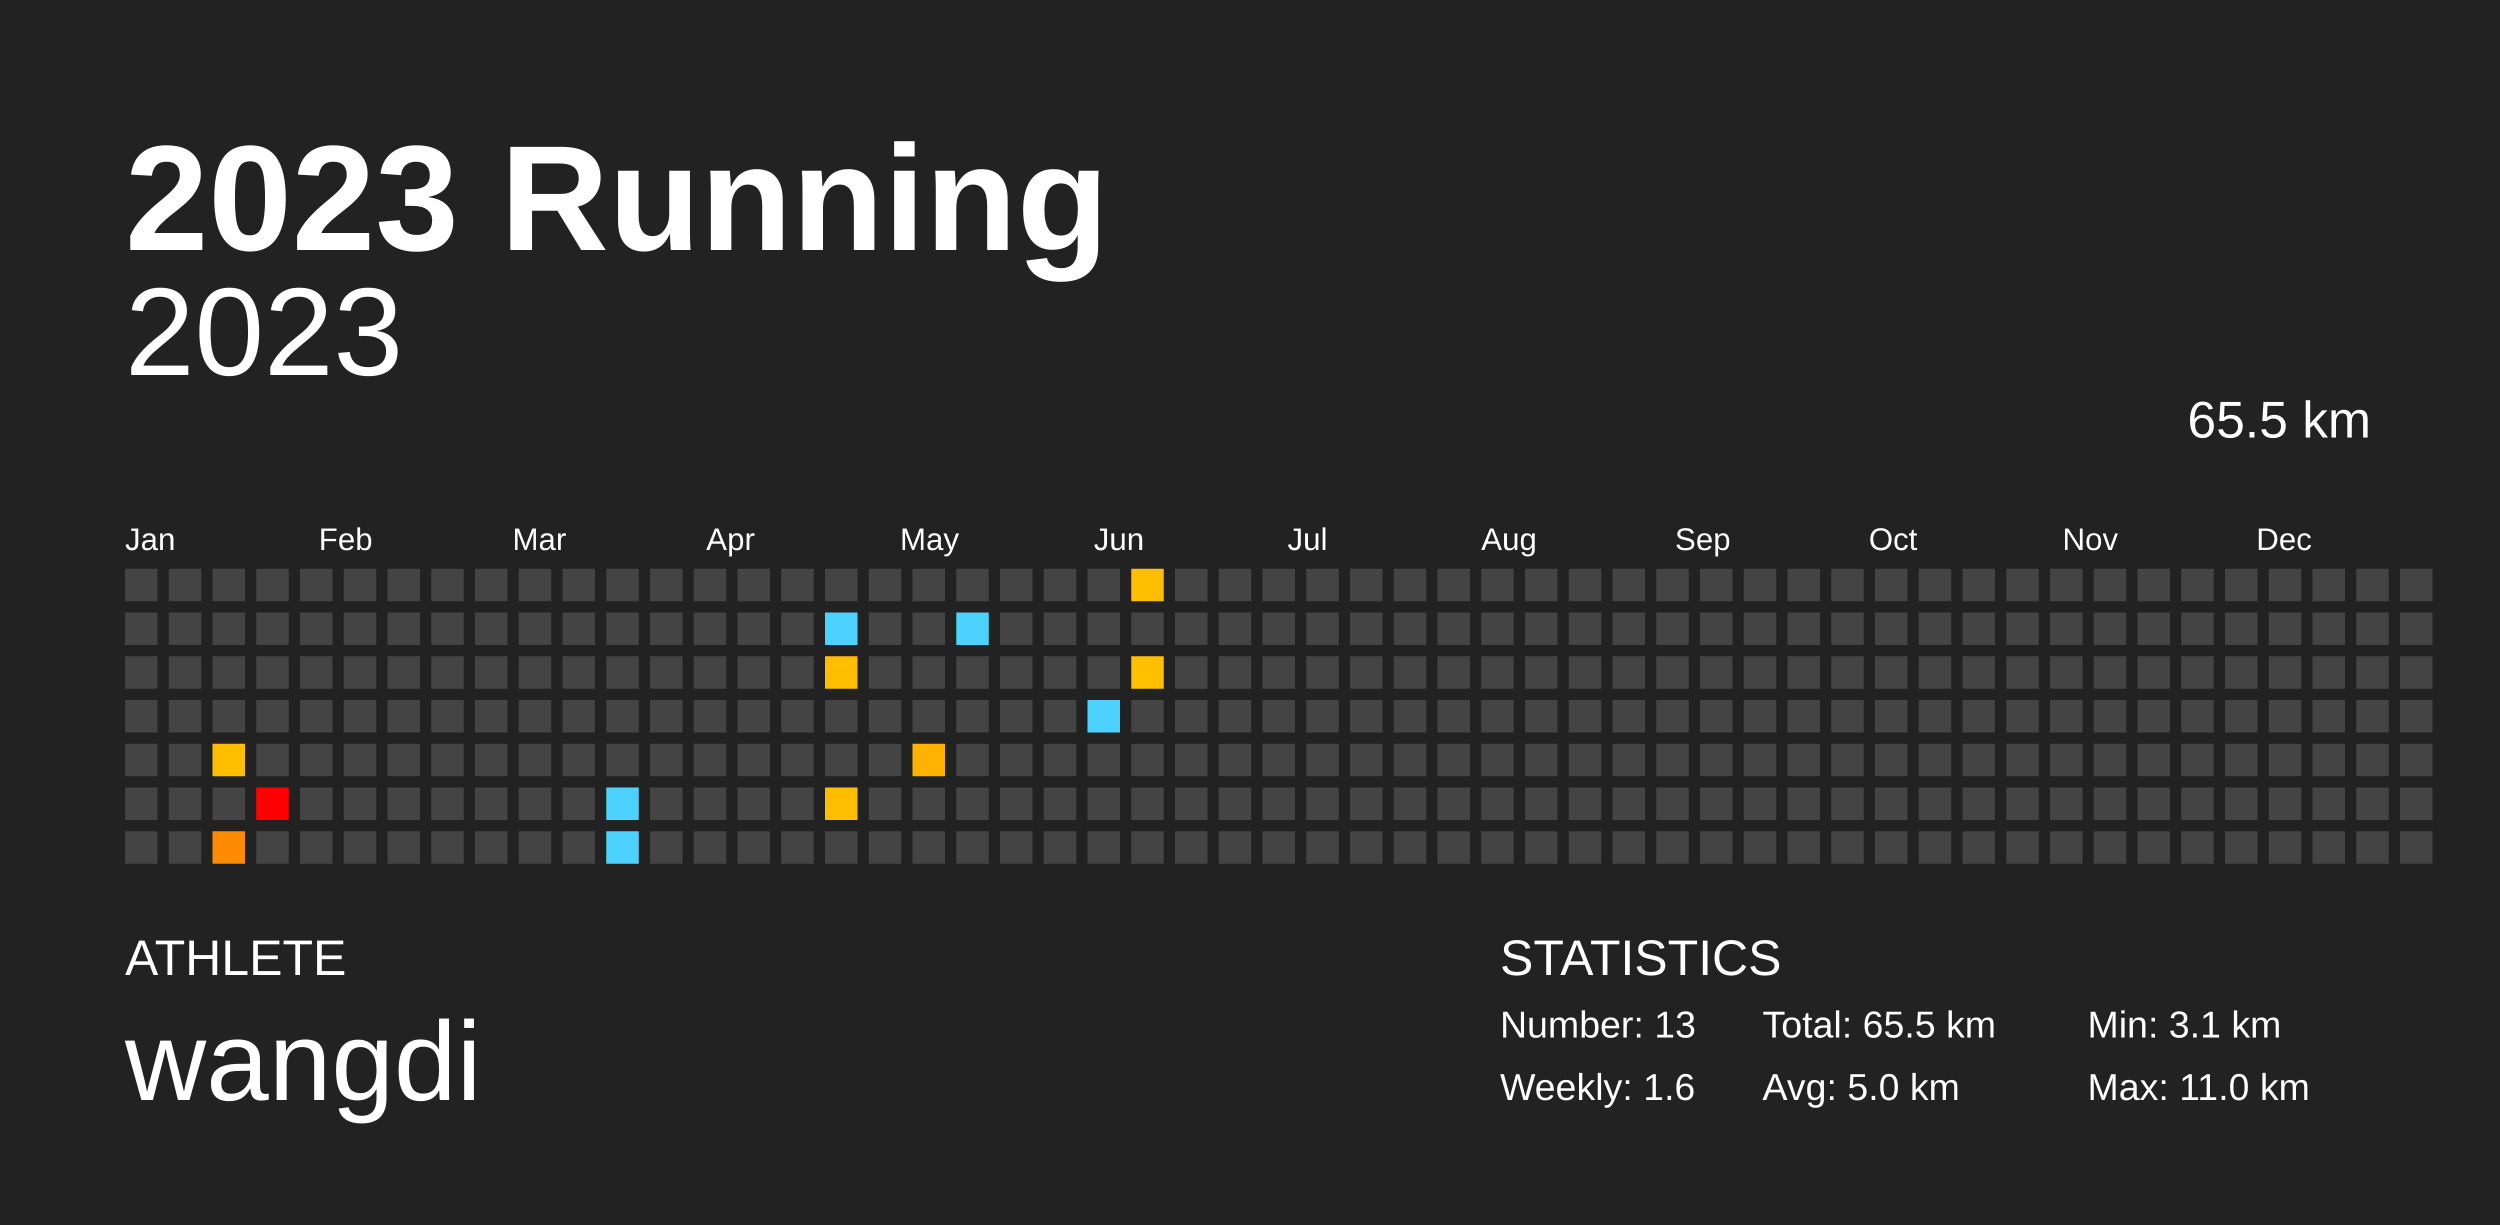
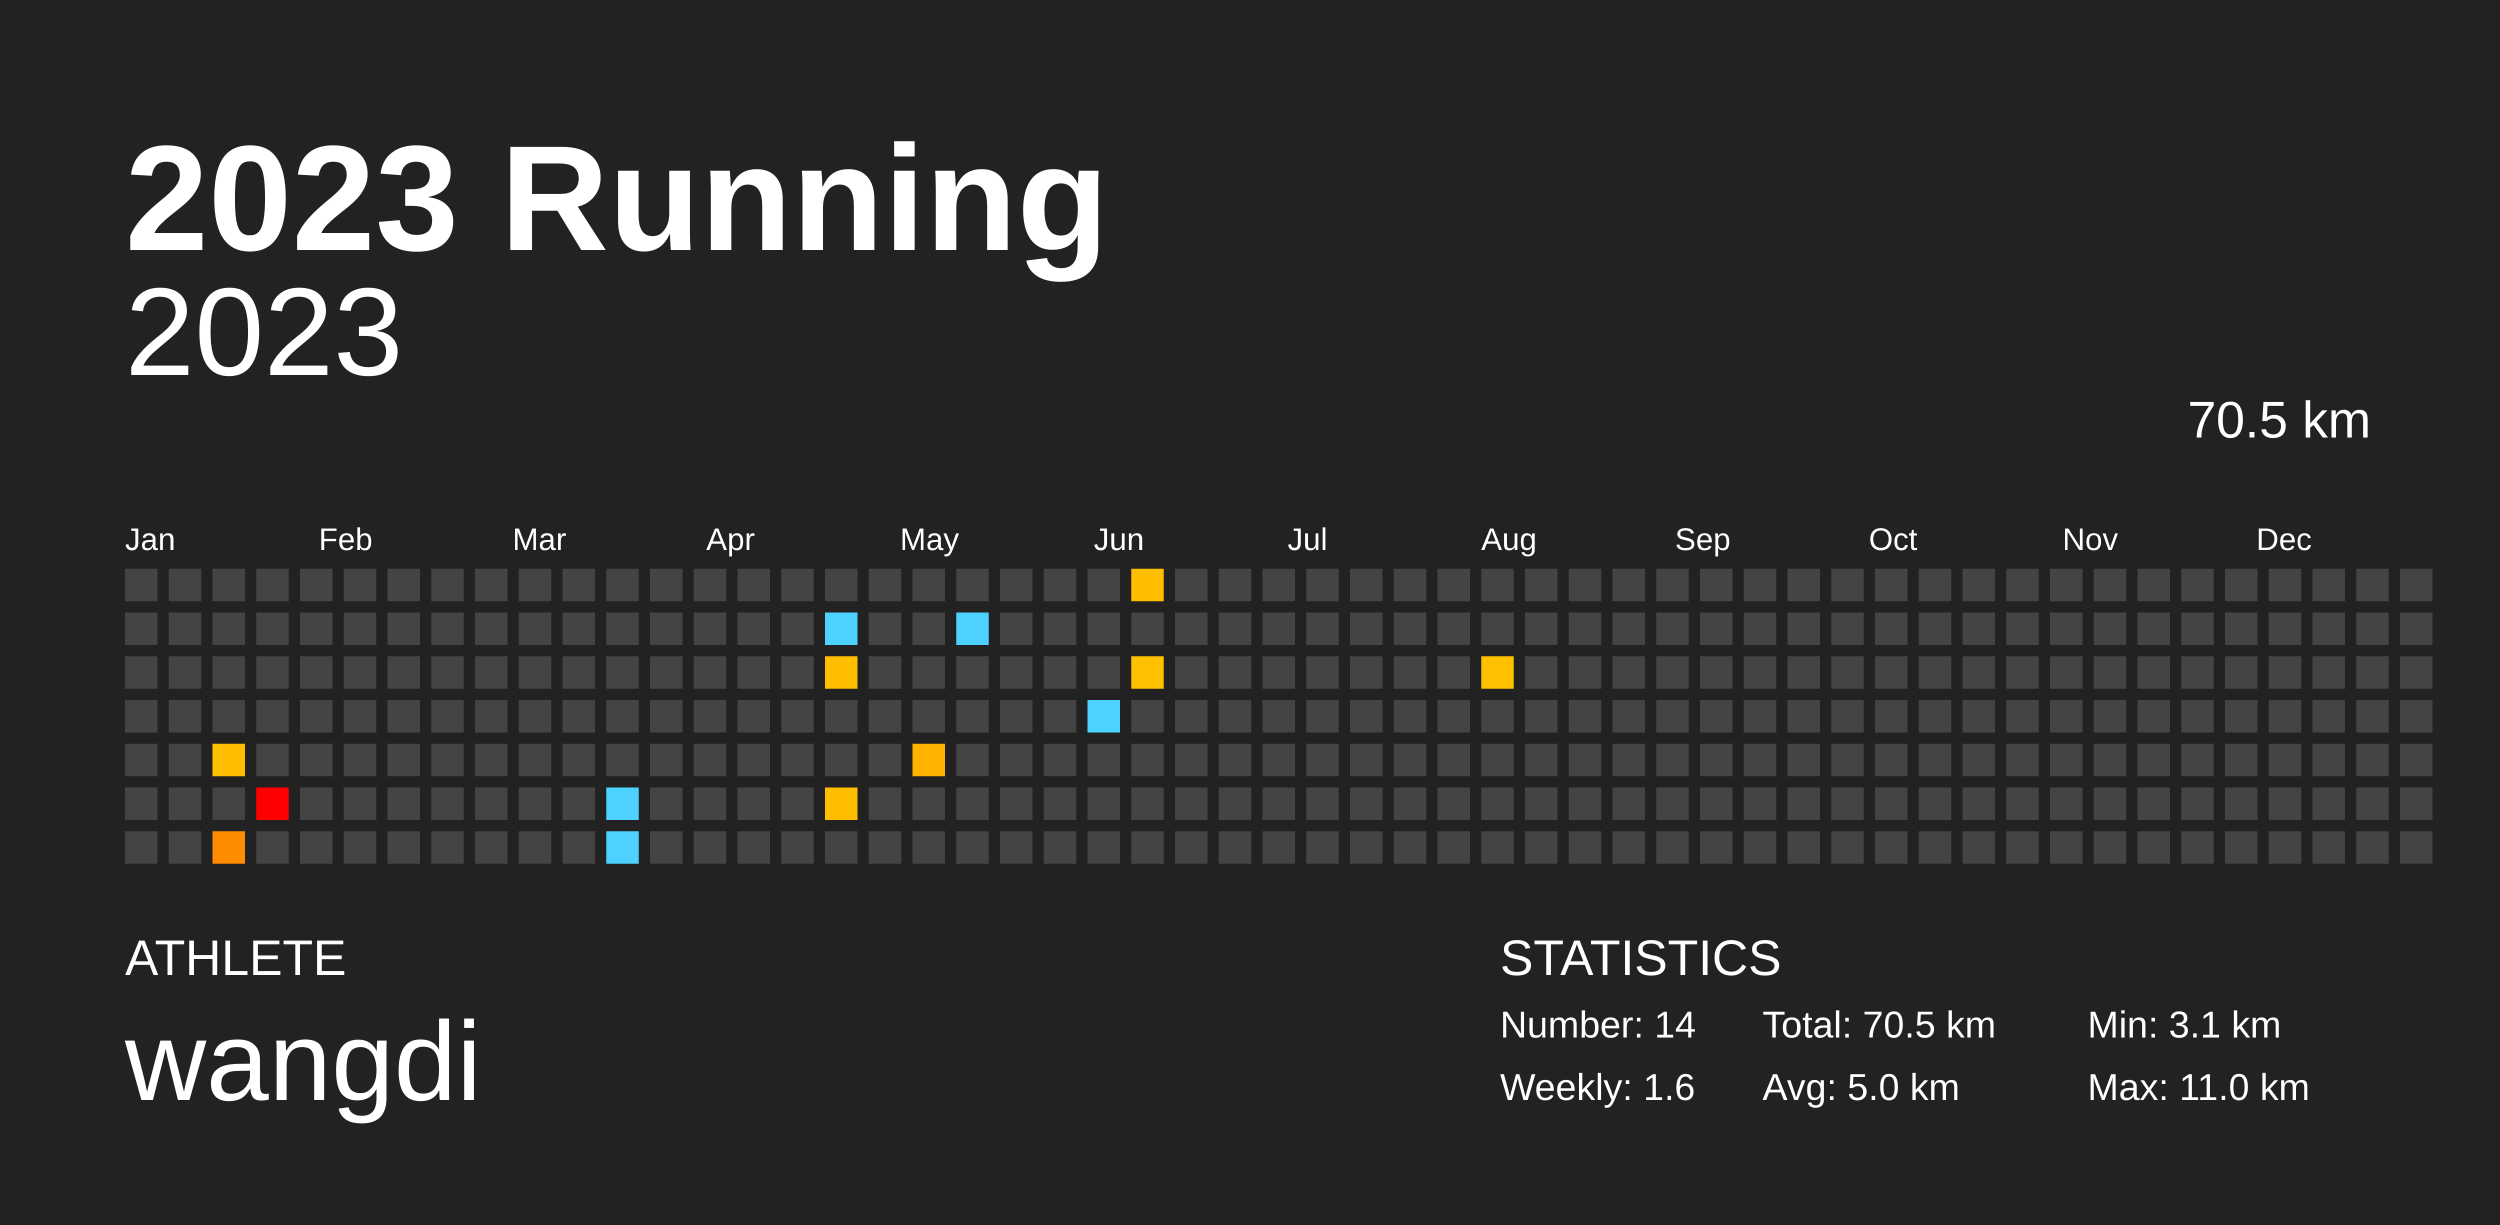
<svg xmlns="http://www.w3.org/2000/svg" baseProfile="full" height="98mm" version="1.1" viewBox="0,0,200,98" width="200mm">
  <defs />
  <rect fill="#222222" height="98" width="200" x="0" y="0" />
  <text fill="#FFFFFF" style="font-size:12px; font-family:Arial; font-weight:bold;" x="10" y="20">2023 Running</text>
  <text fill="#FFFFFF" style="font-size:4px; font-family:Arial" x="10" y="78">ATHLETE</text>
  <text fill="#FFFFFF" style="font-size:9px; font-family:Arial" x="10" y="88">wangdi</text>
  <text fill="#FFFFFF" style="font-size:4px; font-family:Arial" x="120" y="78">STATISTICS</text>
-   <text fill="#FFFFFF" style="font-size:3px; font-family:Arial" x="120" y="83">Number: 13</text>
+   <text fill="#FFFFFF" style="font-size:3px; font-family:Arial" x="120" y="83">Number: 14</text>
  <text fill="#FFFFFF" style="font-size:3px; font-family:Arial" x="120" y="88">Weekly: 1.6</text>
-   <text fill="#FFFFFF" style="font-size:3px; font-family:Arial" x="141" y="83">Total: 65.5 km</text>
+   <text fill="#FFFFFF" style="font-size:3px; font-family:Arial" x="141" y="83">Total: 70.5 km</text>
  <text fill="#FFFFFF" style="font-size:3px; font-family:Arial" x="141" y="88">Avg: 5.0 km</text>
  <text fill="#FFFFFF" style="font-size:3px; font-family:Arial" x="167" y="83">Min: 3.1 km</text>
  <text fill="#FFFFFF" style="font-size:3px; font-family:Arial" x="167" y="88">Max: 11.0 km</text>
  <text alignment-baseline="hanging" fill="#FFFFFF" style="font-size:10.0px; font-family:Arial;" x="10" y="30">2023</text>
-   <text alignment-baseline="hanging" fill="#FFFFFF" style="font-size:4.125px; font-family:Arial;" x="175" y="35">65.5 km</text>
+   <text alignment-baseline="hanging" fill="#FFFFFF" style="font-size:4.125px; font-family:Arial;" x="175" y="35">70.5 km</text>
  <text fill="#FFFFFF" style="font-size:2.5px; font-family:Arial" x="10.0" y="44">Jan</text>
  <text fill="#FFFFFF" style="font-size:2.5px; font-family:Arial" x="25.5" y="44">Feb</text>
  <text fill="#FFFFFF" style="font-size:2.5px; font-family:Arial" x="41.0" y="44">Mar</text>
  <text fill="#FFFFFF" style="font-size:2.5px; font-family:Arial" x="56.5" y="44">Apr</text>
  <text fill="#FFFFFF" style="font-size:2.5px; font-family:Arial" x="72.0" y="44">May</text>
  <text fill="#FFFFFF" style="font-size:2.5px; font-family:Arial" x="87.5" y="44">Jun</text>
  <text fill="#FFFFFF" style="font-size:2.5px; font-family:Arial" x="103.0" y="44">Jul</text>
  <text fill="#FFFFFF" style="font-size:2.5px; font-family:Arial" x="118.5" y="44">Aug</text>
  <text fill="#FFFFFF" style="font-size:2.5px; font-family:Arial" x="134.0" y="44">Sep</text>
  <text fill="#FFFFFF" style="font-size:2.5px; font-family:Arial" x="149.5" y="44">Oct</text>
  <text fill="#FFFFFF" style="font-size:2.5px; font-family:Arial" x="165.0" y="44">Nov</text>
  <text fill="#FFFFFF" style="font-size:2.5px; font-family:Arial" x="180.5" y="44">Dec</text>
  <rect fill="#444444" height="2.6" width="2.6" x="10.0" y="45.5" />
  <rect fill="#444444" height="2.6" width="2.6" x="10.0" y="49.0" />
  <rect fill="#444444" height="2.6" width="2.6" x="10.0" y="52.5" />
  <rect fill="#444444" height="2.6" width="2.6" x="10.0" y="56.0" />
  <rect fill="#444444" height="2.6" width="2.6" x="10.0" y="59.5" />
  <rect fill="#444444" height="2.6" width="2.6" x="10.0" y="63.0" />
  <rect fill="#444444" height="2.6" width="2.6" x="10.0" y="66.5" />
  <rect fill="#444444" height="2.6" width="2.6" x="13.5" y="45.5" />
  <rect fill="#444444" height="2.6" width="2.6" x="13.5" y="49.0" />
  <rect fill="#444444" height="2.6" width="2.6" x="13.5" y="52.5" />
  <rect fill="#444444" height="2.6" width="2.6" x="13.5" y="56.0" />
  <rect fill="#444444" height="2.6" width="2.6" x="13.5" y="59.5" />
  <rect fill="#444444" height="2.6" width="2.6" x="13.5" y="63.0" />
  <rect fill="#444444" height="2.6" width="2.6" x="13.5" y="66.5" />
  <rect fill="#444444" height="2.6" width="2.6" x="17.0" y="45.5" />
  <rect fill="#444444" height="2.6" width="2.6" x="17.0" y="49.0" />
  <rect fill="#444444" height="2.6" width="2.6" x="17.0" y="52.5" />
  <rect fill="#444444" height="2.6" width="2.6" x="17.0" y="56.0" />
  <rect fill="#ffbf00" height="2.6" width="2.6" x="17.0" y="59.5" />
  <rect fill="#444444" height="2.6" width="2.6" x="17.0" y="63.0" />
  <rect fill="#ff8b00" height="2.6" width="2.6" x="17.0" y="66.5" />
  <rect fill="#444444" height="2.6" width="2.6" x="20.5" y="45.5" />
  <rect fill="#444444" height="2.6" width="2.6" x="20.5" y="49.0" />
  <rect fill="#444444" height="2.6" width="2.6" x="20.5" y="52.5" />
  <rect fill="#444444" height="2.6" width="2.6" x="20.5" y="56.0" />
  <rect fill="#444444" height="2.6" width="2.6" x="20.5" y="59.5" />
  <rect fill="red" height="2.6" width="2.6" x="20.5" y="63.0" />
  <rect fill="#444444" height="2.6" width="2.6" x="20.5" y="66.5" />
  <rect fill="#444444" height="2.6" width="2.6" x="24.0" y="45.5" />
  <rect fill="#444444" height="2.6" width="2.6" x="24.0" y="49.0" />
  <rect fill="#444444" height="2.6" width="2.6" x="24.0" y="52.5" />
  <rect fill="#444444" height="2.6" width="2.6" x="24.0" y="56.0" />
  <rect fill="#444444" height="2.6" width="2.6" x="24.0" y="59.5" />
  <rect fill="#444444" height="2.6" width="2.6" x="24.0" y="63.0" />
  <rect fill="#444444" height="2.6" width="2.6" x="24.0" y="66.5" />
  <rect fill="#444444" height="2.6" width="2.6" x="27.5" y="45.5" />
  <rect fill="#444444" height="2.6" width="2.6" x="27.5" y="49.0" />
  <rect fill="#444444" height="2.6" width="2.6" x="27.5" y="52.5" />
  <rect fill="#444444" height="2.6" width="2.6" x="27.5" y="56.0" />
  <rect fill="#444444" height="2.6" width="2.6" x="27.5" y="59.5" />
  <rect fill="#444444" height="2.6" width="2.6" x="27.5" y="63.0" />
  <rect fill="#444444" height="2.6" width="2.6" x="27.5" y="66.5" />
  <rect fill="#444444" height="2.6" width="2.6" x="31.0" y="45.5" />
  <rect fill="#444444" height="2.6" width="2.6" x="31.0" y="49.0" />
  <rect fill="#444444" height="2.6" width="2.6" x="31.0" y="52.5" />
  <rect fill="#444444" height="2.6" width="2.6" x="31.0" y="56.0" />
  <rect fill="#444444" height="2.6" width="2.6" x="31.0" y="59.5" />
  <rect fill="#444444" height="2.6" width="2.6" x="31.0" y="63.0" />
  <rect fill="#444444" height="2.6" width="2.6" x="31.0" y="66.5" />
  <rect fill="#444444" height="2.6" width="2.6" x="34.5" y="45.5" />
  <rect fill="#444444" height="2.6" width="2.6" x="34.5" y="49.0" />
  <rect fill="#444444" height="2.6" width="2.6" x="34.5" y="52.5" />
  <rect fill="#444444" height="2.6" width="2.6" x="34.5" y="56.0" />
  <rect fill="#444444" height="2.6" width="2.6" x="34.5" y="59.5" />
  <rect fill="#444444" height="2.6" width="2.6" x="34.5" y="63.0" />
  <rect fill="#444444" height="2.6" width="2.6" x="34.5" y="66.5" />
  <rect fill="#444444" height="2.6" width="2.6" x="38.0" y="45.5" />
  <rect fill="#444444" height="2.6" width="2.6" x="38.0" y="49.0" />
  <rect fill="#444444" height="2.6" width="2.6" x="38.0" y="52.5" />
  <rect fill="#444444" height="2.6" width="2.6" x="38.0" y="56.0" />
  <rect fill="#444444" height="2.6" width="2.6" x="38.0" y="59.5" />
  <rect fill="#444444" height="2.6" width="2.6" x="38.0" y="63.0" />
  <rect fill="#444444" height="2.6" width="2.6" x="38.0" y="66.5" />
  <rect fill="#444444" height="2.6" width="2.6" x="41.5" y="45.5" />
  <rect fill="#444444" height="2.6" width="2.6" x="41.5" y="49.0" />
  <rect fill="#444444" height="2.6" width="2.6" x="41.5" y="52.5" />
  <rect fill="#444444" height="2.6" width="2.6" x="41.5" y="56.0" />
  <rect fill="#444444" height="2.6" width="2.6" x="41.5" y="59.5" />
  <rect fill="#444444" height="2.6" width="2.6" x="41.5" y="63.0" />
  <rect fill="#444444" height="2.6" width="2.6" x="41.5" y="66.5" />
  <rect fill="#444444" height="2.6" width="2.6" x="45.0" y="45.5" />
  <rect fill="#444444" height="2.6" width="2.6" x="45.0" y="49.0" />
  <rect fill="#444444" height="2.6" width="2.6" x="45.0" y="52.5" />
  <rect fill="#444444" height="2.6" width="2.6" x="45.0" y="56.0" />
  <rect fill="#444444" height="2.6" width="2.6" x="45.0" y="59.5" />
  <rect fill="#444444" height="2.6" width="2.6" x="45.0" y="63.0" />
  <rect fill="#444444" height="2.6" width="2.6" x="45.0" y="66.5" />
  <rect fill="#444444" height="2.6" width="2.6" x="48.5" y="45.5" />
  <rect fill="#444444" height="2.6" width="2.6" x="48.5" y="49.0" />
  <rect fill="#444444" height="2.6" width="2.6" x="48.5" y="52.5" />
  <rect fill="#444444" height="2.6" width="2.6" x="48.5" y="56.0" />
  <rect fill="#444444" height="2.6" width="2.6" x="48.5" y="59.5" />
  <rect fill="#4dd2ff" height="2.6" width="2.6" x="48.5" y="63.0" />
  <rect fill="#4dd2ff" height="2.6" width="2.6" x="48.5" y="66.5" />
  <rect fill="#444444" height="2.6" width="2.6" x="52.0" y="45.5" />
  <rect fill="#444444" height="2.6" width="2.6" x="52.0" y="49.0" />
  <rect fill="#444444" height="2.6" width="2.6" x="52.0" y="52.5" />
  <rect fill="#444444" height="2.6" width="2.6" x="52.0" y="56.0" />
  <rect fill="#444444" height="2.6" width="2.6" x="52.0" y="59.5" />
  <rect fill="#444444" height="2.6" width="2.6" x="52.0" y="63.0" />
  <rect fill="#444444" height="2.6" width="2.6" x="52.0" y="66.5" />
  <rect fill="#444444" height="2.6" width="2.6" x="55.5" y="45.5" />
  <rect fill="#444444" height="2.6" width="2.6" x="55.5" y="49.0" />
  <rect fill="#444444" height="2.6" width="2.6" x="55.5" y="52.5" />
  <rect fill="#444444" height="2.6" width="2.6" x="55.5" y="56.0" />
  <rect fill="#444444" height="2.6" width="2.6" x="55.5" y="59.5" />
  <rect fill="#444444" height="2.6" width="2.6" x="55.5" y="63.0" />
  <rect fill="#444444" height="2.6" width="2.6" x="55.5" y="66.5" />
  <rect fill="#444444" height="2.6" width="2.6" x="59.0" y="45.5" />
  <rect fill="#444444" height="2.6" width="2.6" x="59.0" y="49.0" />
  <rect fill="#444444" height="2.6" width="2.6" x="59.0" y="52.5" />
  <rect fill="#444444" height="2.6" width="2.6" x="59.0" y="56.0" />
  <rect fill="#444444" height="2.6" width="2.6" x="59.0" y="59.5" />
  <rect fill="#444444" height="2.6" width="2.6" x="59.0" y="63.0" />
  <rect fill="#444444" height="2.6" width="2.6" x="59.0" y="66.5" />
  <rect fill="#444444" height="2.6" width="2.6" x="62.5" y="45.5" />
  <rect fill="#444444" height="2.6" width="2.6" x="62.5" y="49.0" />
  <rect fill="#444444" height="2.6" width="2.6" x="62.5" y="52.5" />
  <rect fill="#444444" height="2.6" width="2.6" x="62.5" y="56.0" />
  <rect fill="#444444" height="2.6" width="2.6" x="62.5" y="59.5" />
  <rect fill="#444444" height="2.6" width="2.6" x="62.5" y="63.0" />
  <rect fill="#444444" height="2.6" width="2.6" x="62.5" y="66.5" />
  <rect fill="#444444" height="2.6" width="2.6" x="66.0" y="45.5" />
  <rect fill="#4dd2ff" height="2.6" width="2.6" x="66.0" y="49.0" />
  <rect fill="#ffbf00" height="2.6" width="2.6" x="66.0" y="52.5" />
  <rect fill="#444444" height="2.6" width="2.6" x="66.0" y="56.0" />
  <rect fill="#444444" height="2.6" width="2.6" x="66.0" y="59.5" />
  <rect fill="#ffbf00" height="2.6" width="2.6" x="66.0" y="63.0" />
  <rect fill="#444444" height="2.6" width="2.6" x="66.0" y="66.5" />
  <rect fill="#444444" height="2.6" width="2.6" x="69.5" y="45.5" />
  <rect fill="#444444" height="2.6" width="2.6" x="69.5" y="49.0" />
  <rect fill="#444444" height="2.6" width="2.6" x="69.5" y="52.5" />
  <rect fill="#444444" height="2.6" width="2.6" x="69.5" y="56.0" />
  <rect fill="#444444" height="2.6" width="2.6" x="69.5" y="59.5" />
  <rect fill="#444444" height="2.6" width="2.6" x="69.5" y="63.0" />
  <rect fill="#444444" height="2.6" width="2.6" x="69.5" y="66.5" />
  <rect fill="#444444" height="2.6" width="2.6" x="73.0" y="45.5" />
  <rect fill="#444444" height="2.6" width="2.6" x="73.0" y="49.0" />
  <rect fill="#444444" height="2.6" width="2.6" x="73.0" y="52.5" />
  <rect fill="#444444" height="2.6" width="2.6" x="73.0" y="56.0" />
  <rect fill="#ffb200" height="2.6" width="2.6" x="73.0" y="59.5" />
  <rect fill="#444444" height="2.6" width="2.6" x="73.0" y="63.0" />
  <rect fill="#444444" height="2.6" width="2.6" x="73.0" y="66.5" />
  <rect fill="#444444" height="2.6" width="2.6" x="76.5" y="45.5" />
  <rect fill="#4dd2ff" height="2.6" width="2.6" x="76.5" y="49.0" />
  <rect fill="#444444" height="2.6" width="2.6" x="76.5" y="52.5" />
  <rect fill="#444444" height="2.6" width="2.6" x="76.5" y="56.0" />
  <rect fill="#444444" height="2.6" width="2.6" x="76.5" y="59.5" />
  <rect fill="#444444" height="2.6" width="2.6" x="76.5" y="63.0" />
  <rect fill="#444444" height="2.6" width="2.6" x="76.5" y="66.5" />
  <rect fill="#444444" height="2.6" width="2.6" x="80.0" y="45.5" />
  <rect fill="#444444" height="2.6" width="2.6" x="80.0" y="49.0" />
  <rect fill="#444444" height="2.6" width="2.6" x="80.0" y="52.5" />
  <rect fill="#444444" height="2.6" width="2.6" x="80.0" y="56.0" />
  <rect fill="#444444" height="2.6" width="2.6" x="80.0" y="59.5" />
  <rect fill="#444444" height="2.6" width="2.6" x="80.0" y="63.0" />
  <rect fill="#444444" height="2.6" width="2.6" x="80.0" y="66.5" />
  <rect fill="#444444" height="2.6" width="2.6" x="83.5" y="45.5" />
  <rect fill="#444444" height="2.6" width="2.6" x="83.5" y="49.0" />
  <rect fill="#444444" height="2.6" width="2.6" x="83.5" y="52.5" />
  <rect fill="#444444" height="2.6" width="2.6" x="83.5" y="56.0" />
  <rect fill="#444444" height="2.6" width="2.6" x="83.5" y="59.5" />
  <rect fill="#444444" height="2.6" width="2.6" x="83.5" y="63.0" />
  <rect fill="#444444" height="2.6" width="2.6" x="83.5" y="66.5" />
  <rect fill="#444444" height="2.6" width="2.6" x="87.0" y="45.5" />
  <rect fill="#444444" height="2.6" width="2.6" x="87.0" y="49.0" />
  <rect fill="#444444" height="2.6" width="2.6" x="87.0" y="52.5" />
  <rect fill="#4dd2ff" height="2.6" width="2.6" x="87.0" y="56.0" />
  <rect fill="#444444" height="2.6" width="2.6" x="87.0" y="59.5" />
  <rect fill="#444444" height="2.6" width="2.6" x="87.0" y="63.0" />
  <rect fill="#444444" height="2.6" width="2.6" x="87.0" y="66.5" />
  <rect fill="#ffbf00" height="2.6" width="2.6" x="90.5" y="45.5" />
  <rect fill="#444444" height="2.6" width="2.6" x="90.5" y="49.0" />
  <rect fill="#ffc000" height="2.6" width="2.6" x="90.5" y="52.5" />
  <rect fill="#444444" height="2.6" width="2.6" x="90.5" y="56.0" />
  <rect fill="#444444" height="2.6" width="2.6" x="90.5" y="59.5" />
  <rect fill="#444444" height="2.6" width="2.6" x="90.5" y="63.0" />
  <rect fill="#444444" height="2.6" width="2.6" x="90.5" y="66.5" />
  <rect fill="#444444" height="2.6" width="2.6" x="94.0" y="45.5" />
  <rect fill="#444444" height="2.6" width="2.6" x="94.0" y="49.0" />
  <rect fill="#444444" height="2.6" width="2.6" x="94.0" y="52.5" />
  <rect fill="#444444" height="2.6" width="2.6" x="94.0" y="56.0" />
  <rect fill="#444444" height="2.6" width="2.6" x="94.0" y="59.5" />
  <rect fill="#444444" height="2.6" width="2.6" x="94.0" y="63.0" />
  <rect fill="#444444" height="2.6" width="2.6" x="94.0" y="66.5" />
  <rect fill="#444444" height="2.6" width="2.6" x="97.5" y="45.5" />
  <rect fill="#444444" height="2.6" width="2.6" x="97.5" y="49.0" />
  <rect fill="#444444" height="2.6" width="2.6" x="97.5" y="52.5" />
  <rect fill="#444444" height="2.6" width="2.6" x="97.5" y="56.0" />
  <rect fill="#444444" height="2.6" width="2.6" x="97.5" y="59.5" />
  <rect fill="#444444" height="2.6" width="2.6" x="97.5" y="63.0" />
  <rect fill="#444444" height="2.6" width="2.6" x="97.5" y="66.5" />
  <rect fill="#444444" height="2.6" width="2.6" x="101.0" y="45.5" />
  <rect fill="#444444" height="2.6" width="2.6" x="101.0" y="49.0" />
  <rect fill="#444444" height="2.6" width="2.6" x="101.0" y="52.5" />
  <rect fill="#444444" height="2.6" width="2.6" x="101.0" y="56.0" />
  <rect fill="#444444" height="2.6" width="2.6" x="101.0" y="59.5" />
  <rect fill="#444444" height="2.6" width="2.6" x="101.0" y="63.0" />
  <rect fill="#444444" height="2.6" width="2.6" x="101.0" y="66.5" />
  <rect fill="#444444" height="2.6" width="2.6" x="104.5" y="45.5" />
  <rect fill="#444444" height="2.6" width="2.6" x="104.5" y="49.0" />
  <rect fill="#444444" height="2.6" width="2.6" x="104.5" y="52.5" />
  <rect fill="#444444" height="2.6" width="2.6" x="104.5" y="56.0" />
  <rect fill="#444444" height="2.6" width="2.6" x="104.5" y="59.5" />
  <rect fill="#444444" height="2.6" width="2.6" x="104.5" y="63.0" />
  <rect fill="#444444" height="2.6" width="2.6" x="104.5" y="66.5" />
  <rect fill="#444444" height="2.6" width="2.6" x="108.0" y="45.5" />
  <rect fill="#444444" height="2.6" width="2.6" x="108.0" y="49.0" />
  <rect fill="#444444" height="2.6" width="2.6" x="108.0" y="52.5" />
  <rect fill="#444444" height="2.6" width="2.6" x="108.0" y="56.0" />
  <rect fill="#444444" height="2.6" width="2.6" x="108.0" y="59.5" />
  <rect fill="#444444" height="2.6" width="2.6" x="108.0" y="63.0" />
  <rect fill="#444444" height="2.6" width="2.6" x="108.0" y="66.5" />
  <rect fill="#444444" height="2.6" width="2.6" x="111.5" y="45.5" />
  <rect fill="#444444" height="2.6" width="2.6" x="111.5" y="49.0" />
  <rect fill="#444444" height="2.6" width="2.6" x="111.5" y="52.5" />
  <rect fill="#444444" height="2.6" width="2.6" x="111.5" y="56.0" />
  <rect fill="#444444" height="2.6" width="2.6" x="111.5" y="59.5" />
  <rect fill="#444444" height="2.6" width="2.6" x="111.5" y="63.0" />
  <rect fill="#444444" height="2.6" width="2.6" x="111.5" y="66.5" />
  <rect fill="#444444" height="2.6" width="2.6" x="115.0" y="45.5" />
  <rect fill="#444444" height="2.6" width="2.6" x="115.0" y="49.0" />
  <rect fill="#444444" height="2.6" width="2.6" x="115.0" y="52.5" />
  <rect fill="#444444" height="2.6" width="2.6" x="115.0" y="56.0" />
  <rect fill="#444444" height="2.6" width="2.6" x="115.0" y="59.5" />
  <rect fill="#444444" height="2.6" width="2.6" x="115.0" y="63.0" />
  <rect fill="#444444" height="2.6" width="2.6" x="115.0" y="66.5" />
  <rect fill="#444444" height="2.6" width="2.6" x="118.5" y="45.5" />
  <rect fill="#444444" height="2.6" width="2.6" x="118.5" y="49.0" />
-   <rect fill="#444444" height="2.6" width="2.6" x="118.5" y="52.5" />
+   <rect fill="#ffc000" height="2.6" width="2.6" x="118.5" y="52.5" />
  <rect fill="#444444" height="2.6" width="2.6" x="118.5" y="56.0" />
  <rect fill="#444444" height="2.6" width="2.6" x="118.5" y="59.5" />
  <rect fill="#444444" height="2.6" width="2.6" x="118.5" y="63.0" />
  <rect fill="#444444" height="2.6" width="2.6" x="118.5" y="66.5" />
  <rect fill="#444444" height="2.6" width="2.6" x="122.0" y="45.5" />
  <rect fill="#444444" height="2.6" width="2.6" x="122.0" y="49.0" />
  <rect fill="#444444" height="2.6" width="2.6" x="122.0" y="52.5" />
  <rect fill="#444444" height="2.6" width="2.6" x="122.0" y="56.0" />
  <rect fill="#444444" height="2.6" width="2.6" x="122.0" y="59.5" />
  <rect fill="#444444" height="2.6" width="2.6" x="122.0" y="63.0" />
  <rect fill="#444444" height="2.6" width="2.6" x="122.0" y="66.5" />
  <rect fill="#444444" height="2.6" width="2.6" x="125.5" y="45.5" />
  <rect fill="#444444" height="2.6" width="2.6" x="125.5" y="49.0" />
  <rect fill="#444444" height="2.6" width="2.6" x="125.5" y="52.5" />
  <rect fill="#444444" height="2.6" width="2.6" x="125.5" y="56.0" />
  <rect fill="#444444" height="2.6" width="2.6" x="125.5" y="59.5" />
  <rect fill="#444444" height="2.6" width="2.6" x="125.5" y="63.0" />
  <rect fill="#444444" height="2.6" width="2.6" x="125.5" y="66.5" />
  <rect fill="#444444" height="2.6" width="2.6" x="129.0" y="45.5" />
  <rect fill="#444444" height="2.6" width="2.6" x="129.0" y="49.0" />
  <rect fill="#444444" height="2.6" width="2.6" x="129.0" y="52.5" />
  <rect fill="#444444" height="2.6" width="2.6" x="129.0" y="56.0" />
  <rect fill="#444444" height="2.6" width="2.6" x="129.0" y="59.5" />
  <rect fill="#444444" height="2.6" width="2.6" x="129.0" y="63.0" />
  <rect fill="#444444" height="2.6" width="2.6" x="129.0" y="66.5" />
  <rect fill="#444444" height="2.6" width="2.6" x="132.5" y="45.5" />
  <rect fill="#444444" height="2.6" width="2.6" x="132.5" y="49.0" />
  <rect fill="#444444" height="2.6" width="2.6" x="132.5" y="52.5" />
  <rect fill="#444444" height="2.6" width="2.6" x="132.5" y="56.0" />
  <rect fill="#444444" height="2.6" width="2.6" x="132.5" y="59.5" />
  <rect fill="#444444" height="2.6" width="2.6" x="132.5" y="63.0" />
  <rect fill="#444444" height="2.6" width="2.6" x="132.5" y="66.5" />
  <rect fill="#444444" height="2.6" width="2.6" x="136.0" y="45.5" />
  <rect fill="#444444" height="2.6" width="2.6" x="136.0" y="49.0" />
  <rect fill="#444444" height="2.6" width="2.6" x="136.0" y="52.5" />
  <rect fill="#444444" height="2.6" width="2.6" x="136.0" y="56.0" />
  <rect fill="#444444" height="2.6" width="2.6" x="136.0" y="59.5" />
  <rect fill="#444444" height="2.6" width="2.6" x="136.0" y="63.0" />
  <rect fill="#444444" height="2.6" width="2.6" x="136.0" y="66.5" />
  <rect fill="#444444" height="2.6" width="2.6" x="139.5" y="45.5" />
  <rect fill="#444444" height="2.6" width="2.6" x="139.5" y="49.0" />
  <rect fill="#444444" height="2.6" width="2.6" x="139.5" y="52.5" />
  <rect fill="#444444" height="2.6" width="2.6" x="139.5" y="56.0" />
  <rect fill="#444444" height="2.6" width="2.6" x="139.5" y="59.5" />
  <rect fill="#444444" height="2.6" width="2.6" x="139.5" y="63.0" />
  <rect fill="#444444" height="2.6" width="2.6" x="139.5" y="66.5" />
  <rect fill="#444444" height="2.6" width="2.6" x="143.0" y="45.5" />
  <rect fill="#444444" height="2.6" width="2.6" x="143.0" y="49.0" />
  <rect fill="#444444" height="2.6" width="2.6" x="143.0" y="52.5" />
  <rect fill="#444444" height="2.6" width="2.6" x="143.0" y="56.0" />
  <rect fill="#444444" height="2.6" width="2.6" x="143.0" y="59.5" />
  <rect fill="#444444" height="2.6" width="2.6" x="143.0" y="63.0" />
  <rect fill="#444444" height="2.6" width="2.6" x="143.0" y="66.5" />
  <rect fill="#444444" height="2.6" width="2.6" x="146.5" y="45.5" />
  <rect fill="#444444" height="2.6" width="2.6" x="146.5" y="49.0" />
  <rect fill="#444444" height="2.6" width="2.6" x="146.5" y="52.5" />
  <rect fill="#444444" height="2.6" width="2.6" x="146.5" y="56.0" />
  <rect fill="#444444" height="2.6" width="2.6" x="146.5" y="59.5" />
  <rect fill="#444444" height="2.6" width="2.6" x="146.5" y="63.0" />
  <rect fill="#444444" height="2.6" width="2.6" x="146.5" y="66.5" />
  <rect fill="#444444" height="2.6" width="2.6" x="150.0" y="45.5" />
  <rect fill="#444444" height="2.6" width="2.6" x="150.0" y="49.0" />
  <rect fill="#444444" height="2.6" width="2.6" x="150.0" y="52.5" />
  <rect fill="#444444" height="2.6" width="2.6" x="150.0" y="56.0" />
  <rect fill="#444444" height="2.6" width="2.6" x="150.0" y="59.5" />
  <rect fill="#444444" height="2.6" width="2.6" x="150.0" y="63.0" />
  <rect fill="#444444" height="2.6" width="2.6" x="150.0" y="66.5" />
  <rect fill="#444444" height="2.6" width="2.6" x="153.5" y="45.5" />
  <rect fill="#444444" height="2.6" width="2.6" x="153.5" y="49.0" />
  <rect fill="#444444" height="2.6" width="2.6" x="153.5" y="52.5" />
  <rect fill="#444444" height="2.6" width="2.6" x="153.5" y="56.0" />
  <rect fill="#444444" height="2.6" width="2.6" x="153.5" y="59.5" />
  <rect fill="#444444" height="2.6" width="2.6" x="153.5" y="63.0" />
  <rect fill="#444444" height="2.6" width="2.6" x="153.5" y="66.5" />
  <rect fill="#444444" height="2.6" width="2.6" x="157.0" y="45.5" />
  <rect fill="#444444" height="2.6" width="2.6" x="157.0" y="49.0" />
  <rect fill="#444444" height="2.6" width="2.6" x="157.0" y="52.5" />
  <rect fill="#444444" height="2.6" width="2.6" x="157.0" y="56.0" />
  <rect fill="#444444" height="2.6" width="2.6" x="157.0" y="59.5" />
  <rect fill="#444444" height="2.6" width="2.6" x="157.0" y="63.0" />
  <rect fill="#444444" height="2.6" width="2.6" x="157.0" y="66.5" />
  <rect fill="#444444" height="2.6" width="2.6" x="160.5" y="45.5" />
  <rect fill="#444444" height="2.6" width="2.6" x="160.5" y="49.0" />
  <rect fill="#444444" height="2.6" width="2.6" x="160.5" y="52.5" />
  <rect fill="#444444" height="2.6" width="2.6" x="160.5" y="56.0" />
  <rect fill="#444444" height="2.6" width="2.6" x="160.5" y="59.5" />
  <rect fill="#444444" height="2.6" width="2.6" x="160.5" y="63.0" />
  <rect fill="#444444" height="2.6" width="2.6" x="160.5" y="66.5" />
  <rect fill="#444444" height="2.6" width="2.6" x="164.0" y="45.5" />
  <rect fill="#444444" height="2.6" width="2.6" x="164.0" y="49.0" />
  <rect fill="#444444" height="2.6" width="2.6" x="164.0" y="52.5" />
  <rect fill="#444444" height="2.6" width="2.6" x="164.0" y="56.0" />
  <rect fill="#444444" height="2.6" width="2.6" x="164.0" y="59.5" />
  <rect fill="#444444" height="2.6" width="2.6" x="164.0" y="63.0" />
  <rect fill="#444444" height="2.6" width="2.6" x="164.0" y="66.5" />
  <rect fill="#444444" height="2.6" width="2.6" x="167.5" y="45.5" />
  <rect fill="#444444" height="2.6" width="2.6" x="167.5" y="49.0" />
  <rect fill="#444444" height="2.6" width="2.6" x="167.5" y="52.5" />
  <rect fill="#444444" height="2.6" width="2.6" x="167.5" y="56.0" />
  <rect fill="#444444" height="2.6" width="2.6" x="167.5" y="59.5" />
  <rect fill="#444444" height="2.6" width="2.6" x="167.5" y="63.0" />
  <rect fill="#444444" height="2.6" width="2.6" x="167.5" y="66.5" />
  <rect fill="#444444" height="2.6" width="2.6" x="171.0" y="45.5" />
  <rect fill="#444444" height="2.6" width="2.6" x="171.0" y="49.0" />
  <rect fill="#444444" height="2.6" width="2.6" x="171.0" y="52.5" />
  <rect fill="#444444" height="2.6" width="2.6" x="171.0" y="56.0" />
  <rect fill="#444444" height="2.6" width="2.6" x="171.0" y="59.5" />
  <rect fill="#444444" height="2.6" width="2.6" x="171.0" y="63.0" />
  <rect fill="#444444" height="2.6" width="2.6" x="171.0" y="66.5" />
  <rect fill="#444444" height="2.6" width="2.6" x="174.5" y="45.5" />
  <rect fill="#444444" height="2.6" width="2.6" x="174.5" y="49.0" />
  <rect fill="#444444" height="2.6" width="2.6" x="174.5" y="52.5" />
  <rect fill="#444444" height="2.6" width="2.6" x="174.5" y="56.0" />
  <rect fill="#444444" height="2.6" width="2.6" x="174.5" y="59.5" />
  <rect fill="#444444" height="2.6" width="2.6" x="174.5" y="63.0" />
  <rect fill="#444444" height="2.6" width="2.6" x="174.5" y="66.5" />
  <rect fill="#444444" height="2.6" width="2.6" x="178.0" y="45.5" />
  <rect fill="#444444" height="2.6" width="2.6" x="178.0" y="49.0" />
  <rect fill="#444444" height="2.6" width="2.6" x="178.0" y="52.5" />
  <rect fill="#444444" height="2.6" width="2.6" x="178.0" y="56.0" />
  <rect fill="#444444" height="2.6" width="2.6" x="178.0" y="59.5" />
  <rect fill="#444444" height="2.6" width="2.6" x="178.0" y="63.0" />
  <rect fill="#444444" height="2.6" width="2.6" x="178.0" y="66.5" />
  <rect fill="#444444" height="2.6" width="2.6" x="181.5" y="45.5" />
  <rect fill="#444444" height="2.6" width="2.6" x="181.5" y="49.0" />
  <rect fill="#444444" height="2.6" width="2.6" x="181.5" y="52.5" />
  <rect fill="#444444" height="2.6" width="2.6" x="181.5" y="56.0" />
  <rect fill="#444444" height="2.6" width="2.6" x="181.5" y="59.5" />
  <rect fill="#444444" height="2.6" width="2.6" x="181.5" y="63.0" />
  <rect fill="#444444" height="2.6" width="2.6" x="181.5" y="66.5" />
  <rect fill="#444444" height="2.6" width="2.6" x="185.0" y="45.5" />
  <rect fill="#444444" height="2.6" width="2.6" x="185.0" y="49.0" />
  <rect fill="#444444" height="2.6" width="2.6" x="185.0" y="52.5" />
  <rect fill="#444444" height="2.6" width="2.6" x="185.0" y="56.0" />
  <rect fill="#444444" height="2.6" width="2.6" x="185.0" y="59.5" />
  <rect fill="#444444" height="2.6" width="2.6" x="185.0" y="63.0" />
  <rect fill="#444444" height="2.6" width="2.6" x="185.0" y="66.5" />
  <rect fill="#444444" height="2.6" width="2.6" x="188.5" y="45.5" />
  <rect fill="#444444" height="2.6" width="2.6" x="188.5" y="49.0" />
  <rect fill="#444444" height="2.6" width="2.6" x="188.5" y="52.5" />
  <rect fill="#444444" height="2.6" width="2.6" x="188.5" y="56.0" />
  <rect fill="#444444" height="2.6" width="2.6" x="188.5" y="59.5" />
  <rect fill="#444444" height="2.6" width="2.6" x="188.5" y="63.0" />
  <rect fill="#444444" height="2.6" width="2.6" x="188.5" y="66.5" />
  <rect fill="#444444" height="2.6" width="2.6" x="192.0" y="45.5" />
  <rect fill="#444444" height="2.6" width="2.6" x="192.0" y="49.0" />
  <rect fill="#444444" height="2.6" width="2.6" x="192.0" y="52.5" />
  <rect fill="#444444" height="2.6" width="2.6" x="192.0" y="56.0" />
  <rect fill="#444444" height="2.6" width="2.6" x="192.0" y="59.5" />
  <rect fill="#444444" height="2.6" width="2.6" x="192.0" y="63.0" />
  <rect fill="#444444" height="2.6" width="2.6" x="192.0" y="66.5" />
</svg>
